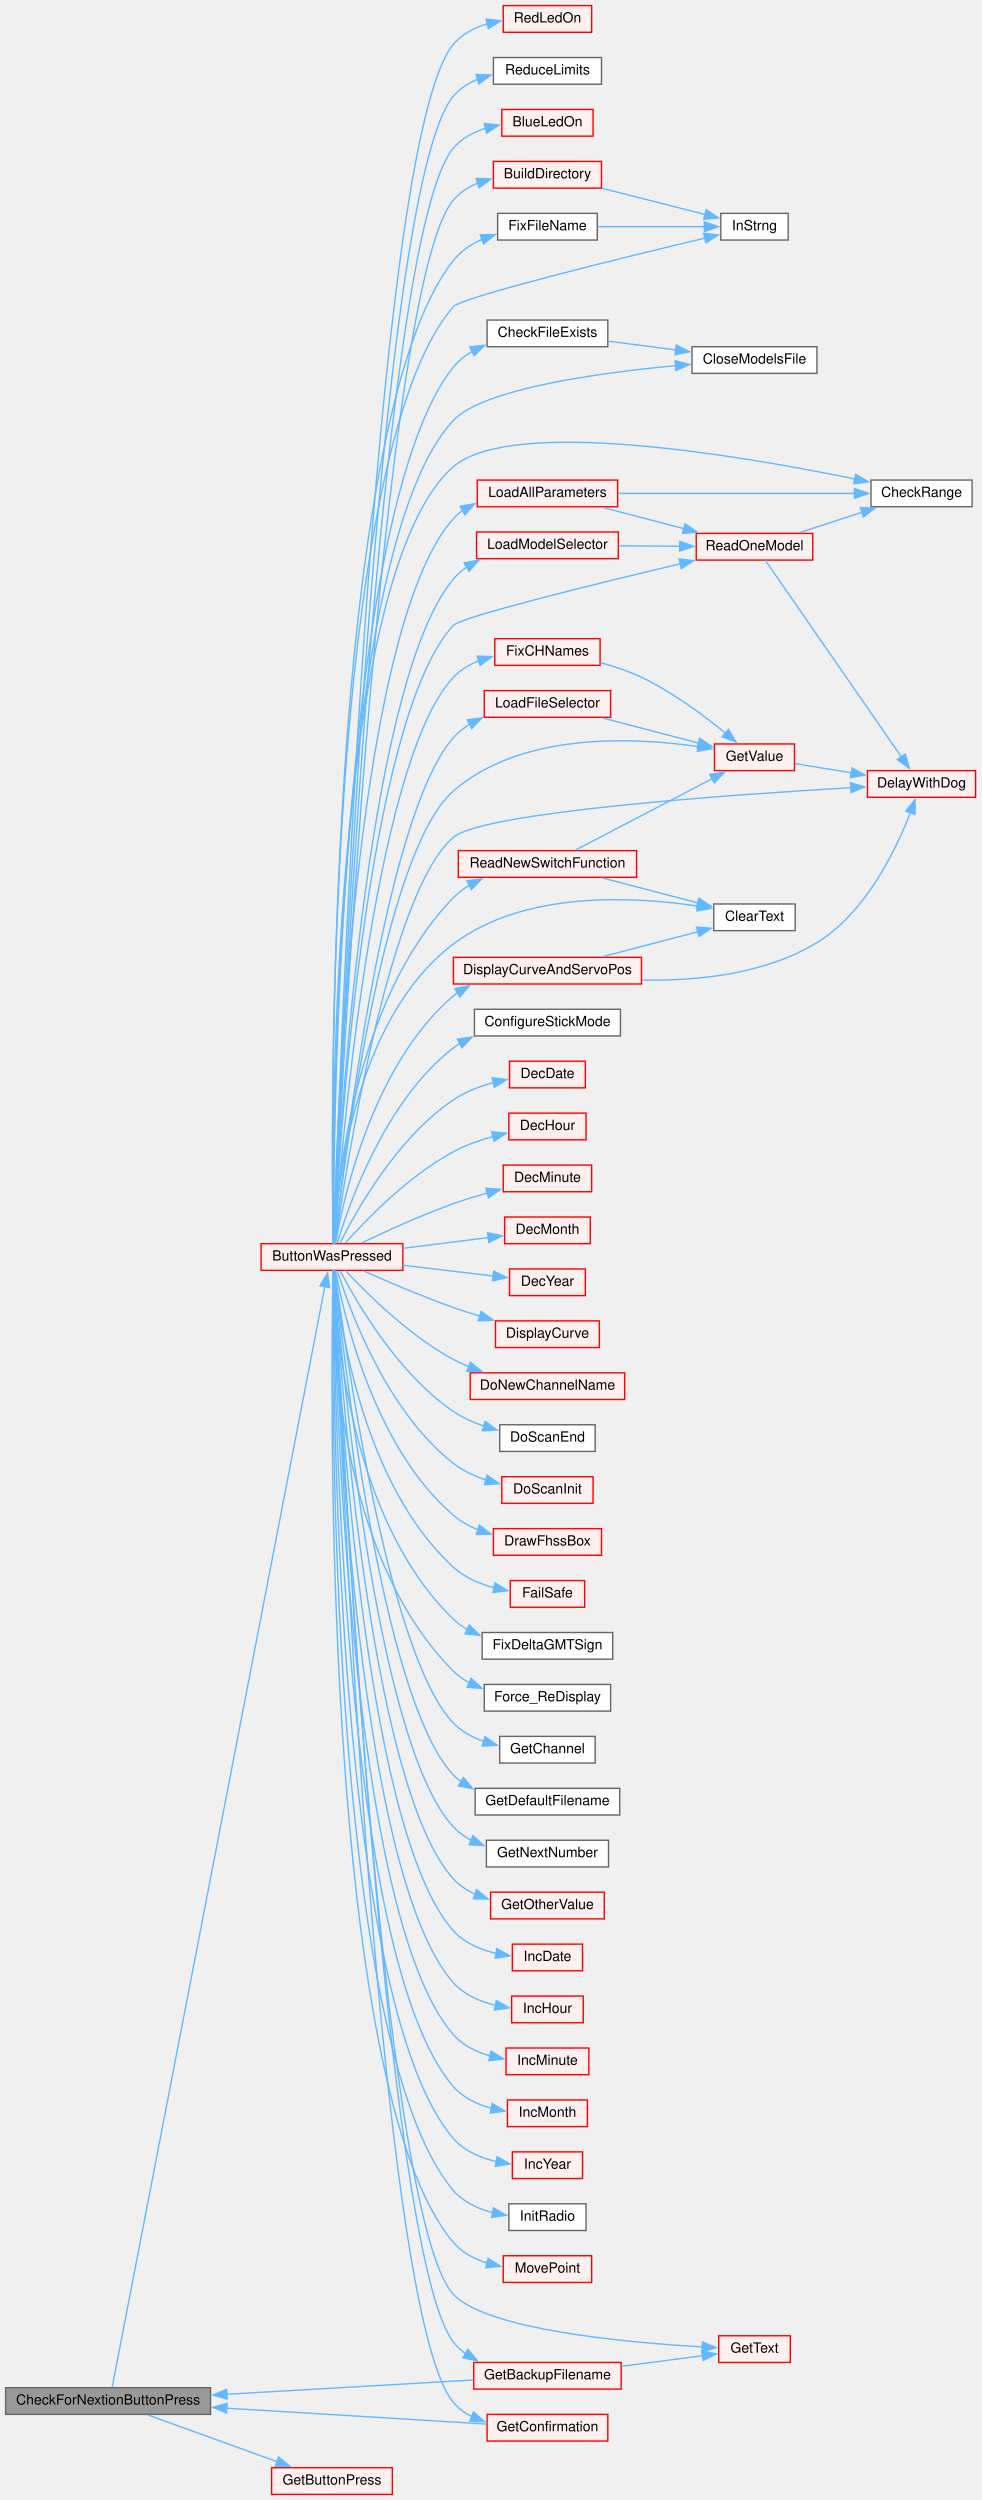
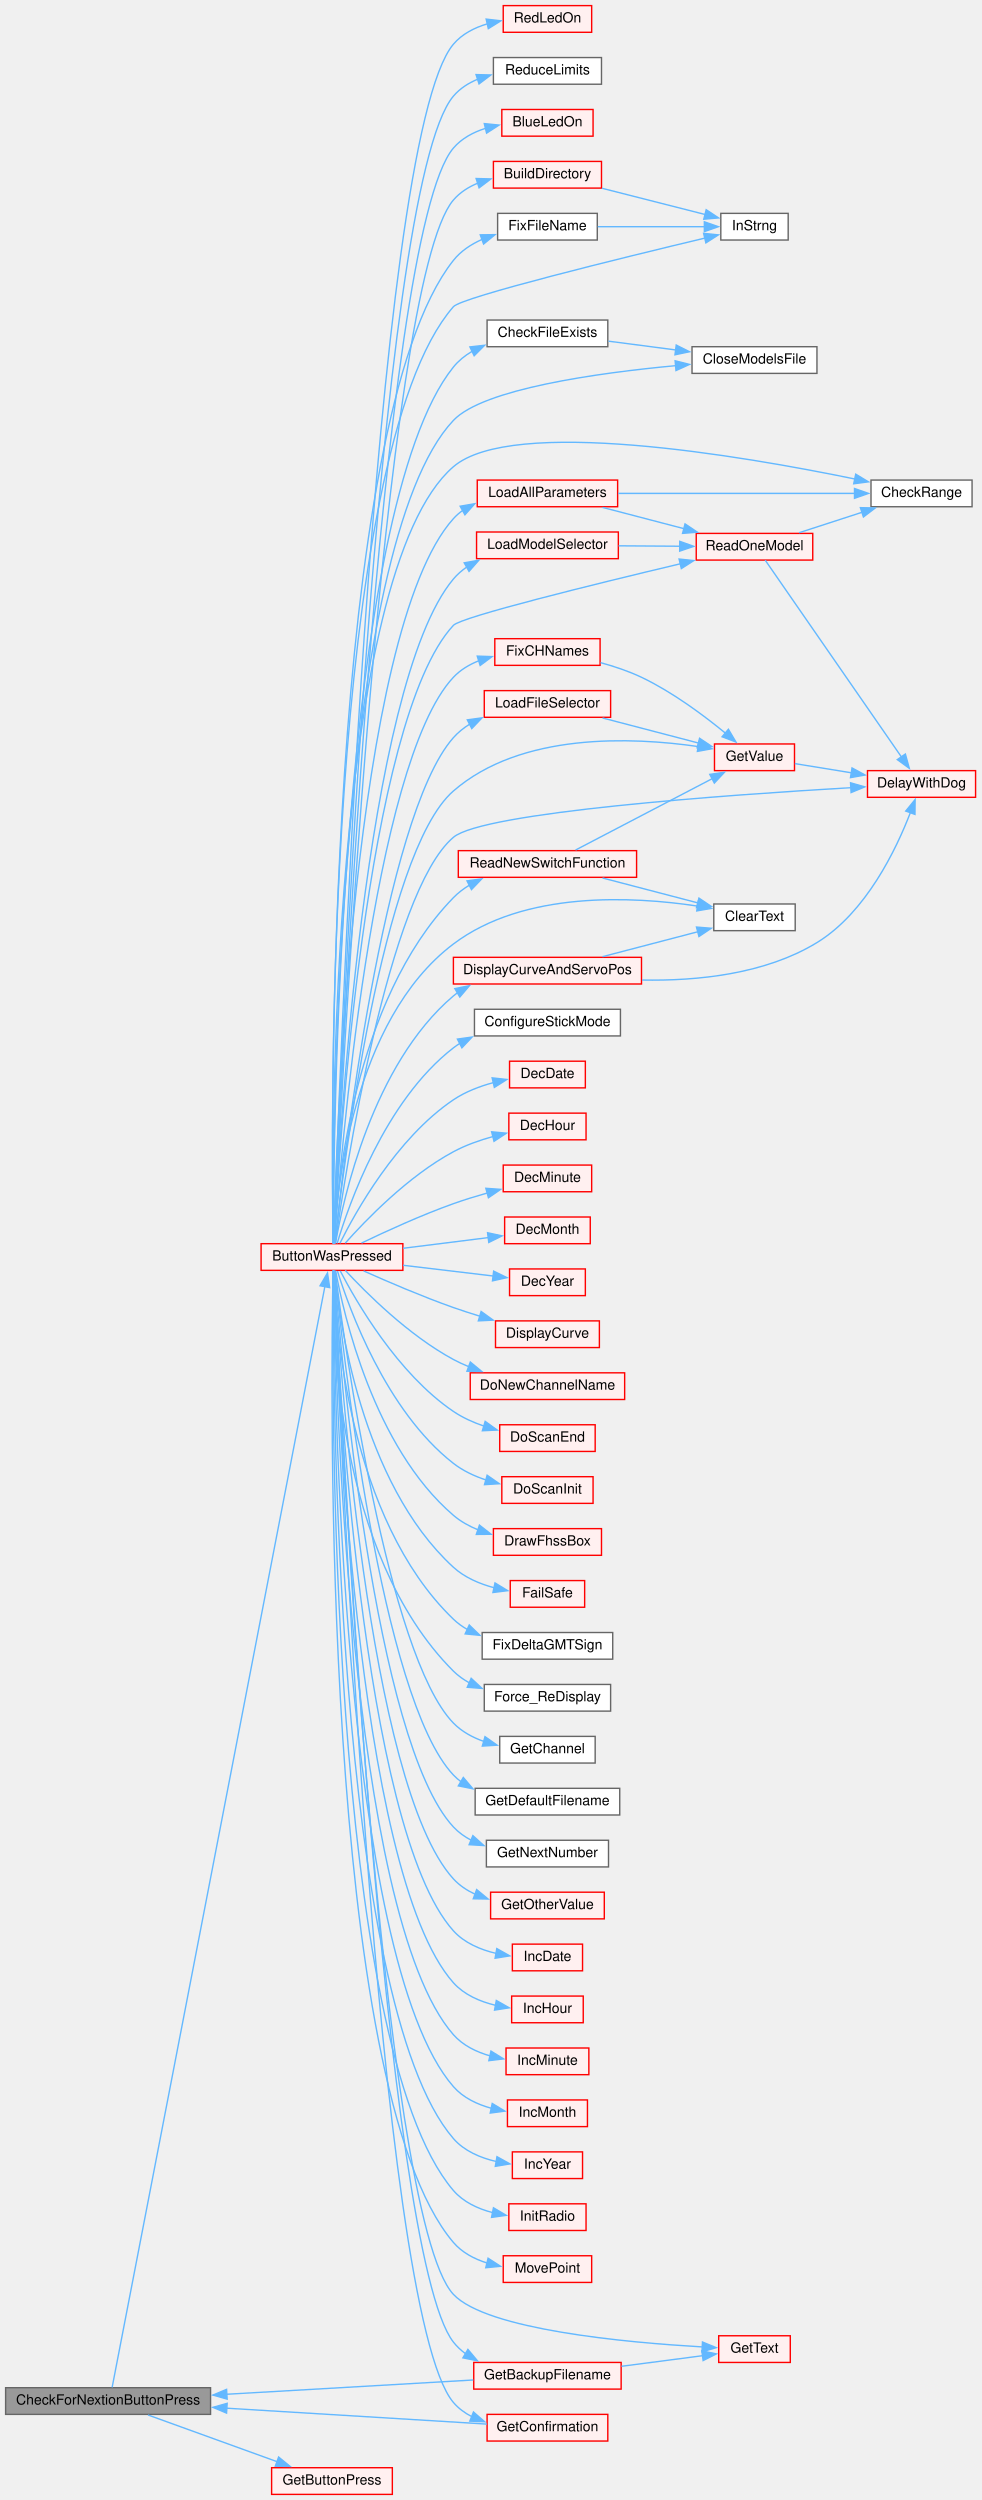
<svg xmlns="http://www.w3.org/2000/svg" xmlns:xlink="http://www.w3.org/1999/xlink" width="699pt" height="1781pt" viewBox="0.00 0.00 699.00 1781.00">
  <g id="graph0" class="graph" transform="scale(1 1) rotate(0) translate(4 1777)">
    <g id="node1" class="node">
      <g id="a_node1">
        <a xlink:title=" ">
          <polygon fill="#999999" stroke="#666666" points="146,-76 0,-76 0,-57 146,-57 146,-76" />
          <text text-anchor="middle" x="73" y="-64" font-family="Helvetica,sans-Serif" font-size="10.00">CheckForNextionButtonPress</text>
        </a>
      </g>
    </g>
    <g id="node2" class="node">
      <g id="a_node2">
        <a xlink:href="TransmitterCode_2src_2main_8cpp.html#a804fdbdd5eab4c596bbe8a23eecbe4d5" target="_top" xlink:title=" ">
          <polygon fill="#fff0f0" stroke="red" points="283,-891 182,-891 182,-872 283,-872 283,-891" />
          <text text-anchor="middle" x="232.5" y="-879" font-family="Helvetica,sans-Serif" font-size="10.00">ButtonWasPressed</text>
        </a>
      </g>
    </g>
    <g id="edge1" class="edge">
      <path fill="none" stroke="#63b8ff" d="M75.88,-76.22C91.83,-158.79 204.61,-742.38 227.47,-860.63" />
      <polygon fill="#63b8ff" stroke="#63b8ff" points="223.98,-861.02 229.31,-870.17 230.85,-859.69 223.98,-861.02" />
    </g>
    <g id="node50" class="node">
      <g id="a_node50">
        <a xlink:href="Utilities_8h.html#acd96c3022716bba17005df2e6b3d0ed6" target="_top" xlink:title=" ">
          <polygon fill="#fff0f0" stroke="red" points="275.5,-19 189.5,-19 189.5,0 275.5,0 275.5,-19" />
          <text text-anchor="middle" x="232.5" y="-7" font-family="Helvetica,sans-Serif" font-size="10.00">GetButtonPress</text>
        </a>
      </g>
    </g>
    <g id="edge67" class="edge">
      <path fill="none" stroke="#63b8ff" d="M101.43,-56.57C126.88,-47.36 164.98,-33.57 193.37,-23.3" />
      <polygon fill="#63b8ff" stroke="#63b8ff" points="194.48,-26.62 202.69,-19.93 192.1,-20.04 194.48,-26.62" />
    </g>
    <g id="node3" class="node">
      <g id="a_node3">
        <a xlink:href="Utilities_8h.html#aa1f9aec467eb00917ad9ffdc0bd5b20d" target="_top" xlink:title=" ">
          <polygon fill="#fff0f0" stroke="red" points="418.5,-1699 353.5,-1699 353.5,-1680 418.5,-1680 418.5,-1699" />
          <text text-anchor="middle" x="386" y="-1687" font-family="Helvetica,sans-Serif" font-size="10.00">BlueLedOn</text>
        </a>
      </g>
    </g>
    <g id="edge2" class="edge">
      <path fill="none" stroke="#63b8ff" d="M233.91,-891.47C237.55,-978.58 265.68,-1608.98 319,-1671.5 324.91,-1678.43 333.19,-1682.82 341.9,-1685.57" />
      <polygon fill="#63b8ff" stroke="#63b8ff" points="341,-1688.96 351.54,-1687.9 342.64,-1682.15 341,-1688.96" />
    </g>
    <g id="node4" class="node">
      <g id="a_node4">
        <a xlink:href="TransmitterCode_2src_2main_8cpp.html#affc6c0de18db71aa5ad8b4d241339731" target="_top" xlink:title=" ">
          <polygon fill="#fff0f0" stroke="red" points="424.5,-1662 347.5,-1662 347.5,-1643 424.5,-1643 424.5,-1662" />
          <text text-anchor="middle" x="386" y="-1650" font-family="Helvetica,sans-Serif" font-size="10.00">BuildDirectory</text>
        </a>
      </g>
    </g>
    <g id="edge3" class="edge">
      <path fill="none" stroke="#63b8ff" d="M233.95,-891.26C237.93,-975.31 268.04,-1575.07 319,-1634.5 323.67,-1639.94 329.8,-1643.82 336.46,-1646.57" />
      <polygon fill="#63b8ff" stroke="#63b8ff" points="335.17,-1649.83 345.76,-1649.55 337.31,-1643.16 335.17,-1649.83" />
    </g>
    <g id="node5" class="node">
      <g id="a_node5">
        <a xlink:href="TransmitterCode_2src_2main_8cpp.html#a5f109790a6fe0b972a502f3cac4ed1e7" target="_top" xlink:title=" ">
          <polygon fill="white" stroke="#666666" points="557.5,-1625 509.5,-1625 509.5,-1606 557.5,-1606 557.5,-1625" />
          <text text-anchor="middle" x="533.5" y="-1613" font-family="Helvetica,sans-Serif" font-size="10.00">InStrng</text>
        </a>
      </g>
    </g>
    <g id="edge50" class="edge">
      <path fill="none" stroke="#63b8ff" d="M233.3,-891.32C231.97,-966.7 227.06,-1453.2 319,-1558.5 324.99,-1565.36 439.51,-1593.39 498.29,-1607.42" />
      <polygon fill="#63b8ff" stroke="#63b8ff" points="497.25,-1610.77 507.79,-1609.68 498.87,-1603.96 497.25,-1610.77" />
    </g>
    <g id="node6" class="node">
      <g id="a_node6">
        <a xlink:href="TransmitterCode_2src_2main_8cpp.html#a6913f10b439e4856898d699adb4ca373" target="_top" xlink:title=" ">
          <polygon fill="white" stroke="#666666" points="429,-1549 343,-1549 343,-1530 429,-1530 429,-1549" />
          <text text-anchor="middle" x="386" y="-1537" font-family="Helvetica,sans-Serif" font-size="10.00">CheckFileExists</text>
        </a>
      </g>
    </g>
    <g id="edge5" class="edge">
      <path fill="none" stroke="#63b8ff" d="M233.48,-891.09C233.51,-962.66 236.97,-1413.65 319,-1515.5 322.68,-1520.07 327.31,-1523.77 332.41,-1526.77" />
      <polygon fill="#63b8ff" stroke="#63b8ff" points="330.75,-1529.86 341.28,-1531.05 333.79,-1523.55 330.75,-1529.86" />
    </g>
    <g id="node7" class="node">
      <g id="a_node7">
        <a xlink:href="TransmitterCode_2src_2main_8cpp.html#a6922974b734cfe3a511e074a2d6ac33c" target="_top" xlink:title=" ">
          <polygon fill="white" stroke="#666666" points="578,-1530 489,-1530 489,-1511 578,-1511 578,-1530" />
          <text text-anchor="middle" x="533.5" y="-1518" font-family="Helvetica,sans-Serif" font-size="10.00">CloseModelsFile</text>
        </a>
      </g>
    </g>
    <g id="edge9" class="edge">
      <path fill="none" stroke="#63b8ff" d="M233.43,-891.07C233.11,-960.63 234.63,-1388.24 319,-1477.5 340.26,-1499.99 421.65,-1511.3 477.56,-1516.53" />
      <polygon fill="#63b8ff" stroke="#63b8ff" points="476.95,-1519.99 487.22,-1517.4 477.57,-1513.02 476.95,-1519.99" />
    </g>
    <g id="node8" class="node">
      <g id="a_node8">
        <a xlink:href="TransmitterCode_2src_2main_8cpp.html#a01c7a0b0de94ec72fe070ea9f90dc2ec" target="_top" xlink:title=" ">
          <polygon fill="white" stroke="#666666" points="688.5,-1435 616.5,-1435 616.5,-1416 688.5,-1416 688.5,-1435" />
          <text text-anchor="middle" x="652.5" y="-1423" font-family="Helvetica,sans-Serif" font-size="10.00">CheckRange</text>
        </a>
      </g>
    </g>
    <g id="edge7" class="edge">
      <path fill="none" stroke="#63b8ff" d="M233.35,-891.15C232.49,-959.4 231.1,-1368.94 319,-1444.5 360.72,-1480.36 524.15,-1452.41 605.28,-1435.7" />
      <polygon fill="#63b8ff" stroke="#63b8ff" points="605.61,-1439.21 614.68,-1433.73 604.18,-1432.35 605.61,-1439.21" />
    </g>
    <g id="node9" class="node">
      <g id="a_node9">
        <a xlink:href="Utilities_8h.html#af0852678d8e89501acee8951f09d3b43" target="_top" xlink:title=" ">
          <polygon fill="white" stroke="#666666" points="562.5,-1133 504.5,-1133 504.5,-1114 562.5,-1114 562.5,-1133" />
          <text text-anchor="middle" x="533.5" y="-1121" font-family="Helvetica,sans-Serif" font-size="10.00">ClearText</text>
        </a>
      </g>
    </g>
    <g id="edge8" class="edge">
      <path fill="none" stroke="#63b8ff" d="M233.82,-891.18C235.58,-926.62 246.86,-1050.03 319,-1104.5 369.38,-1142.54 446.73,-1138.51 493.19,-1131.46" />
      <polygon fill="#63b8ff" stroke="#63b8ff" points="493.51,-1134.95 502.81,-1129.87 492.37,-1128.05 493.51,-1134.95" />
    </g>
    <g id="node10" class="node">
      <g id="a_node10">
        <a xlink:href="Utilities_8h.html#a9c0d58f91488496f6946d25b4ad2cbd8" target="_top" xlink:title=" ">
          <polygon fill="white" stroke="#666666" points="438,-1058 334,-1058 334,-1039 438,-1039 438,-1058" />
          <text text-anchor="middle" x="386" y="-1046" font-family="Helvetica,sans-Serif" font-size="10.00">ConfigureStickMode</text>
        </a>
      </g>
    </g>
    <g id="edge10" class="edge">
      <path fill="none" stroke="#63b8ff" d="M236.21,-891.25C244.15,-917.91 269.92,-992.56 319,-1030.5 320.52,-1031.67 322.11,-1032.77 323.75,-1033.8" />
      <polygon fill="#63b8ff" stroke="#63b8ff" points="321.85,-1036.75 332.34,-1038.23 325.06,-1030.53 321.85,-1036.75" />
    </g>
    <g id="node11" class="node">
      <g id="a_node11">
        <a xlink:href="Utilities_8h.html#ac00389a3b76e3ced4517c6ad4147e86a" target="_top" xlink:title=" ">
          <polygon fill="#fff0f0" stroke="red" points="413,-1021 359,-1021 359,-1002 413,-1002 413,-1021" />
          <text text-anchor="middle" x="386" y="-1009" font-family="Helvetica,sans-Serif" font-size="10.00">DecDate</text>
        </a>
      </g>
    </g>
    <g id="edge11" class="edge">
      <path fill="none" stroke="#63b8ff" d="M238.16,-891.31C249.06,-913.19 278.41,-966.18 319,-993.5 327.43,-999.17 337.59,-1003.06 347.39,-1005.73" />
      <polygon fill="#63b8ff" stroke="#63b8ff" points="346.59,-1009.14 357.12,-1007.99 348.17,-1002.32 346.59,-1009.14" />
    </g>
    <g id="node12" class="node">
      <g id="a_node12">
        <a xlink:href="Utilities_8h.html#a053bee2e90b7d0bacffe990847973d4a" target="_top" xlink:title=" ">
          <polygon fill="#fff0f0" stroke="red" points="413.5,-984 358.5,-984 358.5,-965 413.5,-965 413.5,-984" />
          <text text-anchor="middle" x="386" y="-972" font-family="Helvetica,sans-Serif" font-size="10.00">DecHour</text>
        </a>
      </g>
    </g>
    <g id="edge12" class="edge">
      <path fill="none" stroke="#63b8ff" d="M241.93,-891.36C256.17,-907.4 286.65,-939.11 319,-956.5 327.72,-961.19 337.76,-964.73 347.34,-967.38" />
      <polygon fill="#63b8ff" stroke="#63b8ff" points="346.24,-970.71 356.79,-969.73 347.93,-963.92 346.24,-970.71" />
    </g>
    <g id="node13" class="node">
      <g id="a_node13">
        <a xlink:href="Utilities_8h.html#a87fe692c91177cb3eddffaae43ad6d4d" target="_top" xlink:title=" ">
          <polygon fill="#fff0f0" stroke="red" points="417.5,-947 354.5,-947 354.5,-928 417.5,-928 417.5,-947" />
          <text text-anchor="middle" x="386" y="-935" font-family="Helvetica,sans-Serif" font-size="10.00">DecMinute</text>
        </a>
      </g>
    </g>
    <g id="edge13" class="edge">
      <path fill="none" stroke="#63b8ff" d="M253.53,-891.44C270.64,-899.68 296.05,-911.32 319,-919.5 326.77,-922.27 335.18,-924.86 343.31,-927.16" />
      <polygon fill="#63b8ff" stroke="#63b8ff" points="342.11,-930.46 352.68,-929.72 343.96,-923.71 342.11,-930.46" />
    </g>
    <g id="node14" class="node">
      <g id="a_node14">
        <a xlink:href="Utilities_8h.html#a8a749ad1678f2de577b502dfb95400dd" target="_top" xlink:title=" ">
          <polygon fill="#fff0f0" stroke="red" points="416.5,-910 355.5,-910 355.5,-891 416.5,-891 416.5,-910" />
          <text text-anchor="middle" x="386" y="-898" font-family="Helvetica,sans-Serif" font-size="10.00">DecMonth</text>
        </a>
      </g>
    </g>
    <g id="edge14" class="edge">
      <path fill="none" stroke="#63b8ff" d="M283.11,-887.72C302.83,-890.19 325.25,-893.01 344.03,-895.36" />
      <polygon fill="#63b8ff" stroke="#63b8ff" points="343.33,-898.8 353.69,-896.57 344.2,-891.86 343.33,-898.8" />
    </g>
    <g id="node15" class="node">
      <g id="a_node15">
        <a xlink:href="Utilities_8h.html#ad712237b8d367326a7f460181dade102" target="_top" xlink:title=" ">
          <polygon fill="#fff0f0" stroke="red" points="413,-873 359,-873 359,-854 413,-854 413,-873" />
          <text text-anchor="middle" x="386" y="-861" font-family="Helvetica,sans-Serif" font-size="10.00">DecYear</text>
        </a>
      </g>
    </g>
    <g id="edge15" class="edge">
      <path fill="none" stroke="#63b8ff" d="M283.11,-875.61C303.97,-873.13 327.86,-870.29 347.26,-867.98" />
      <polygon fill="#63b8ff" stroke="#63b8ff" points="347.67,-871.46 357.18,-866.8 346.84,-864.51 347.67,-871.46" />
    </g>
    <g id="node16" class="node">
      <g id="a_node16">
        <a xlink:href="Utilities_8h.html#a3b1d8aa403e2724e55c71da3d9d13e7e" target="_top" xlink:title=" ">
          <polygon fill="#fff0f0" stroke="red" points="691,-1228 614,-1228 614,-1209 691,-1209 691,-1228" />
          <text text-anchor="middle" x="652.5" y="-1216" font-family="Helvetica,sans-Serif" font-size="10.00">DelayWithDog</text>
        </a>
      </g>
    </g>
    <g id="edge16" class="edge">
      <path fill="none" stroke="#63b8ff" d="M234.83,-891.23C241.46,-938.23 272.46,-1141.06 319,-1180.5 340.16,-1198.43 514.78,-1210.76 602.13,-1215.86" />
      <polygon fill="#63b8ff" stroke="#63b8ff" points="601.91,-1219.35 612.09,-1216.43 602.31,-1212.37 601.91,-1219.35" />
    </g>
    <g id="node17" class="node">
      <g id="a_node17">
        <a xlink:href="TransmitterCode_2src_2main_8cpp.html#acf49567c45af927603ae83a7f46e6534" target="_top" xlink:title=" ">
          <polygon fill="#fff0f0" stroke="red" points="423,-836 349,-836 349,-817 423,-817 423,-836" />
          <text text-anchor="middle" x="386" y="-824" font-family="Helvetica,sans-Serif" font-size="10.00">DisplayCurve</text>
        </a>
      </g>
    </g>
    <g id="edge17" class="edge">
      <path fill="none" stroke="#63b8ff" d="M255.01,-871.61C272.14,-863.94 296.83,-853.33 319,-845.5 325.12,-843.34 331.63,-841.24 338.07,-839.27" />
      <polygon fill="#63b8ff" stroke="#63b8ff" points="338.75,-842.72 347.34,-836.52 336.76,-836.01 338.75,-842.72" />
    </g>
    <g id="node18" class="node">
      <g id="a_node18">
        <a xlink:href="TransmitterCode_2src_2main_8cpp.html#aa61377ec59e711151913086167f2f48f" target="_top" xlink:title=" ">
          <polygon fill="#fff0f0" stroke="red" points="453,-1095 319,-1095 319,-1076 453,-1076 453,-1095" />
          <text text-anchor="middle" x="386" y="-1083" font-family="Helvetica,sans-Serif" font-size="10.00">DisplayCurveAndServoPos</text>
        </a>
      </g>
    </g>
    <g id="edge18" class="edge">
      <path fill="none" stroke="#63b8ff" d="M235.04,-891.34C240.41,-922.29 261.25,-1018.55 319,-1067.5 319.95,-1068.31 320.94,-1069.08 321.95,-1069.81" />
      <polygon fill="#63b8ff" stroke="#63b8ff" points="320.02,-1072.74 330.42,-1074.79 323.57,-1066.71 320.02,-1072.74" />
    </g>
    <g id="node19" class="node">
      <g id="a_node19">
        <a xlink:href="TransmitterCode_2src_2main_8cpp.html#aba44d61ea51411cb5c601beb94b6fef4" target="_top" xlink:title=" ">
          <polygon fill="#fff0f0" stroke="red" points="441,-799 331,-799 331,-780 441,-780 441,-799" />
          <text text-anchor="middle" x="386" y="-787" font-family="Helvetica,sans-Serif" font-size="10.00">DoNewChannelName</text>
        </a>
      </g>
    </g>
    <g id="edge21" class="edge">
      <path fill="none" stroke="#63b8ff" d="M242.01,-871.97C256.38,-856.44 287.03,-825.7 319,-808.5 322.47,-806.64 326.13,-804.94 329.9,-803.39" />
      <polygon fill="#63b8ff" stroke="#63b8ff" points="331.06,-806.69 339.23,-799.95 328.64,-800.12 331.06,-806.69" />
    </g>
    <g id="node20" class="node">
      <g id="a_node20">
        <a xlink:href="transceiver_8h.html#a31fb6a46af68482e107cddee58dfb677" target="_top" xlink:title=" ">
-           <polygon fill="white" stroke="#666666" points="420,-762 352,-762 352,-743 420,-743 420,-762" />
+           <polygon fill="#fff0f0" stroke="red" points="420,-762 352,-762 352,-743 420,-743 420,-762" />
          <text text-anchor="middle" x="386" y="-750" font-family="Helvetica,sans-Serif" font-size="10.00">DoScanEnd</text>
        </a>
      </g>
    </g>
    <g id="edge22" class="edge">
      <path fill="none" stroke="#63b8ff" d="M238.4,-871.58C249.59,-849.99 279.14,-798.49 319,-771.5 325.58,-767.05 333.2,-763.63 340.88,-761" />
      <polygon fill="#63b8ff" stroke="#63b8ff" points="341.63,-764.43 350.22,-758.22 339.63,-757.72 341.63,-764.43" />
    </g>
    <g id="node21" class="node">
      <g id="a_node21">
        <a xlink:href="transceiver_8h.html#a77c4a4ffa609df08830ccece07bf283b" target="_top" xlink:title=" ">
          <polygon fill="#fff0f0" stroke="red" points="418.5,-725 353.5,-725 353.5,-706 418.5,-706 418.5,-725" />
          <text text-anchor="middle" x="386" y="-713" font-family="Helvetica,sans-Serif" font-size="10.00">DoScanInit</text>
        </a>
      </g>
    </g>
    <g id="edge23" class="edge">
      <path fill="none" stroke="#63b8ff" d="M236.4,-871.53C244.65,-845 270.8,-772.07 319,-734.5 325.8,-729.2 334.02,-725.38 342.33,-722.62" />
      <polygon fill="#63b8ff" stroke="#63b8ff" points="343.03,-726.06 351.71,-719.99 341.14,-719.32 343.03,-726.06" />
    </g>
    <g id="node22" class="node">
      <g id="a_node22">
        <a xlink:href="transceiver_8h.html#a6bdc6419b47dda71d0d2c8faf652adc2" target="_top" xlink:title=" ">
          <polygon fill="#fff0f0" stroke="red" points="424.5,-688 347.5,-688 347.5,-669 424.5,-669 424.5,-688" />
          <text text-anchor="middle" x="386" y="-676" font-family="Helvetica,sans-Serif" font-size="10.00">DrawFhssBox</text>
        </a>
      </g>
    </g>
    <g id="edge24" class="edge">
      <path fill="none" stroke="#63b8ff" d="M235.1,-871.8C240.66,-841.27 262.01,-746.3 319,-697.5 324.11,-693.13 330.16,-689.76 336.51,-687.17" />
      <polygon fill="#63b8ff" stroke="#63b8ff" points="337.56,-690.51 345.9,-683.98 335.31,-683.88 337.56,-690.51" />
    </g>
    <g id="node23" class="node">
      <g id="a_node23">
        <a xlink:href="ReceiverCode_2src_2main_8cpp.html#a42318598726782ebb2e1857f167c8cda" target="_top" xlink:title=" ">
          <polygon fill="#fff0f0" stroke="red" points="412.5,-651 359.5,-651 359.5,-632 412.5,-632 412.5,-651" />
          <text text-anchor="middle" x="386" y="-639" font-family="Helvetica,sans-Serif" font-size="10.00">FailSafe</text>
        </a>
      </g>
    </g>
    <g id="edge25" class="edge">
      <path fill="none" stroke="#63b8ff" d="M234.26,-871.87C237.5,-837.65 253.13,-720.76 319,-660.5 327.01,-653.17 337.67,-648.65 348.09,-645.87" />
      <polygon fill="#63b8ff" stroke="#63b8ff" points="348.64,-649.33 357.68,-643.8 347.16,-642.49 348.64,-649.33" />
    </g>
    <g id="node24" class="node">
      <g id="a_node24">
        <a xlink:href="Utilities_8h.html#ae9f11f030b85ae36e21266f42e6c65f3" target="_top" xlink:title=" ">
          <polygon fill="#fff0f0" stroke="red" points="423.5,-1322 348.5,-1322 348.5,-1303 423.5,-1303 423.5,-1322" />
          <text text-anchor="middle" x="386" y="-1310" font-family="Helvetica,sans-Serif" font-size="10.00">FixCHNames</text>
        </a>
      </g>
    </g>
    <g id="edge26" class="edge">
      <path fill="none" stroke="#63b8ff" d="M234.16,-891.15C238.17,-947.43 261.21,-1233 319,-1294.5 323.96,-1299.78 330.31,-1303.57 337.1,-1306.27" />
      <polygon fill="#63b8ff" stroke="#63b8ff" points="335.97,-1309.59 346.56,-1309.24 338.06,-1302.91 335.97,-1309.59" />
    </g>
    <g id="node25" class="node">
      <g id="a_node25">
        <a xlink:href="Utilities_8h.html#a6e4fac4e296c09388b8b56353402d67a" target="_top" xlink:title=" ">
          <polygon fill="#fff0f0" stroke="red" points="562,-1247 505,-1247 505,-1228 562,-1228 562,-1247" />
          <text text-anchor="middle" x="533.5" y="-1235" font-family="Helvetica,sans-Serif" font-size="10.00">GetValue</text>
        </a>
      </g>
    </g>
    <g id="edge43" class="edge">
      <path fill="none" stroke="#63b8ff" d="M234.54,-891.28C240.1,-941.42 267.89,-1169.09 319,-1213.5 367.15,-1255.34 446.24,-1251.99 493.45,-1245.15" />
      <polygon fill="#63b8ff" stroke="#63b8ff" points="493.9,-1248.63 503.23,-1243.6 492.81,-1241.71 493.9,-1248.63" />
    </g>
    <g id="node26" class="node">
      <g id="a_node26">
        <a xlink:href="Utilities_8h.html#a493eeacfcf61a53db5933a893f7d94a6" target="_top" xlink:title=" ">
          <polygon fill="white" stroke="#666666" points="432.5,-614 339.5,-614 339.5,-595 432.5,-595 432.5,-614" />
          <text text-anchor="middle" x="386" y="-602" font-family="Helvetica,sans-Serif" font-size="10.00">FixDeltaGMTSign</text>
        </a>
      </g>
    </g>
    <g id="edge29" class="edge">
      <path fill="none" stroke="#63b8ff" d="M233.66,-871.64C234.85,-833.64 244.32,-695.27 319,-623.5 322.01,-620.6 325.44,-618.14 329.11,-616.06" />
      <polygon fill="#63b8ff" stroke="#63b8ff" points="330.3,-619.36 337.9,-611.99 327.36,-613.01 330.3,-619.36" />
    </g>
    <g id="node27" class="node">
      <g id="a_node27">
        <a xlink:href="TransmitterCode_2src_2main_8cpp.html#afd54540fc7dec21cfe25295d77aa8093" target="_top" xlink:title=" ">
          <polygon fill="white" stroke="#666666" points="421.5,-1625 350.5,-1625 350.5,-1606 421.5,-1606 421.5,-1625" />
          <text text-anchor="middle" x="386" y="-1613" font-family="Helvetica,sans-Serif" font-size="10.00">FixFileName</text>
        </a>
      </g>
    </g>
    <g id="edge30" class="edge">
      <path fill="none" stroke="#63b8ff" d="M233.32,-891.23C232.12,-968.03 227.72,-1476.51 319,-1591.5 324.32,-1598.21 331.69,-1603.04 339.59,-1606.52" />
      <polygon fill="#63b8ff" stroke="#63b8ff" points="338.12,-1609.71 348.71,-1609.85 340.51,-1603.14 338.12,-1609.71" />
    </g>
    <g id="node28" class="node">
      <g id="a_node28">
        <a xlink:href="TransmitterCode_2src_2main_8cpp.html#aa1e81e58421a34fdfd7bfb31925f5a90" target="_top" xlink:title=" ">
          <polygon fill="white" stroke="#666666" points="431,-577 341,-577 341,-558 431,-558 431,-577" />
          <text text-anchor="middle" x="386" y="-565" font-family="Helvetica,sans-Serif" font-size="10.00">Force_ReDisplay</text>
        </a>
      </g>
    </g>
    <g id="edge32" class="edge">
      <path fill="none" stroke="#63b8ff" d="M233.19,-871.7C232.45,-830.56 235.22,-670.13 319,-586.5 322.37,-583.14 326.3,-580.36 330.52,-578.07" />
      <polygon fill="#63b8ff" stroke="#63b8ff" points="331.66,-581.39 339.42,-574.16 328.85,-574.98 331.66,-581.39" />
    </g>
    <g id="node29" class="node">
      <g id="a_node29">
        <a xlink:href="TransmitterCode_2src_2main_8cpp.html#a641d6dab68ec7b2a8a32492aac55bc1c" target="_top" xlink:title=" ">
          <polygon fill="#fff0f0" stroke="red" points="438.5,-94 333.5,-94 333.5,-75 438.5,-75 438.5,-94" />
          <text text-anchor="middle" x="386" y="-82" font-family="Helvetica,sans-Serif" font-size="10.00">GetBackupFilename</text>
        </a>
      </g>
    </g>
    <g id="edge33" class="edge">
      <path fill="none" stroke="#63b8ff" d="M233.97,-871.51C238.12,-785.5 269.36,-171.66 319,-108.5 321.49,-105.34 324.43,-102.59 327.67,-100.21" />
      <polygon fill="#63b8ff" stroke="#63b8ff" points="329.34,-103.28 336.15,-95.17 325.76,-97.27 329.34,-103.28" />
    </g>
    <g id="node30" class="node">
      <g id="a_node30">
        <a xlink:href="Utilities_8h.html#a8e271ca29dc3c90bcf0e465b41bd71ff" target="_top" xlink:title=" ">
          <polygon fill="#fff0f0" stroke="red" points="559,-113 508,-113 508,-94 559,-94 559,-113" />
          <text text-anchor="middle" x="533.5" y="-101" font-family="Helvetica,sans-Serif" font-size="10.00">GetText</text>
        </a>
      </g>
    </g>
    <g id="edge42" class="edge">
      <path fill="none" stroke="#63b8ff" d="M233.94,-871.62C237.77,-787.88 266.52,-198.53 319,-142.5 342.64,-117.26 442.12,-108.17 496.54,-105.04" />
      <polygon fill="#63b8ff" stroke="#63b8ff" points="496.44,-108.55 506.24,-104.52 496.07,-101.56 496.44,-108.55" />
    </g>
    <g id="node31" class="node">
      <g id="a_node31">
        <a xlink:href="TransmitterCode_2src_2main_8cpp.html#aeb87480505eb543d9a7d85f7b15bd563" target="_top" xlink:title="Discover which channel to setup.">
          <polygon fill="white" stroke="#666666" points="420,-540 352,-540 352,-521 420,-521 420,-540" />
          <text text-anchor="middle" x="386" y="-528" font-family="Helvetica,sans-Serif" font-size="10.00">GetChannel</text>
        </a>
      </g>
    </g>
    <g id="edge36" class="edge">
      <path fill="none" stroke="#63b8ff" d="M234.73,-871.55C241.11,-821.52 271.91,-597.94 319,-549.5 324.89,-543.45 332.56,-539.29 340.6,-536.44" />
      <polygon fill="#63b8ff" stroke="#63b8ff" points="341.51,-539.82 350.17,-533.72 339.6,-533.08 341.51,-539.82" />
    </g>
    <g id="node32" class="node">
      <g id="a_node32">
        <a xlink:href="TransmitterCode_2src_2main_8cpp.html#a6506bf72e0dd9e9ce480156b47625bff" target="_top" xlink:title=" ">
          <polygon fill="#fff0f0" stroke="red" points="429,-57 343,-57 343,-38 429,-38 429,-57" />
          <text text-anchor="middle" x="386" y="-45" font-family="Helvetica,sans-Serif" font-size="10.00">GetConfirmation</text>
        </a>
      </g>
    </g>
    <g id="edge37" class="edge">
      <path fill="none" stroke="#63b8ff" d="M233.86,-871.77C237.21,-783.97 263.94,-130.28 319,-65.5 322.61,-61.26 327.11,-57.96 332.06,-55.41" />
      <polygon fill="#63b8ff" stroke="#63b8ff" points="333.3,-58.69 341.29,-51.72 330.7,-52.19 333.3,-58.69" />
    </g>
    <g id="node33" class="node">
      <g id="a_node33">
        <a xlink:href="TransmitterCode_2src_2main_8cpp.html#aef4c7d5735dca16e9201a2b4cdba1fe8" target="_top" xlink:title=" ">
          <polygon fill="white" stroke="#666666" points="437.5,-503 334.5,-503 334.5,-484 437.5,-484 437.5,-503" />
          <text text-anchor="middle" x="386" y="-491" font-family="Helvetica,sans-Serif" font-size="10.00">GetDefaultFilename</text>
        </a>
      </g>
    </g>
    <g id="edge39" class="edge">
      <path fill="none" stroke="#63b8ff" d="M234.46,-871.53C239.77,-818.19 267.29,-567 319,-512.5 320.73,-510.67 322.63,-509.02 324.65,-507.52" />
      <polygon fill="#63b8ff" stroke="#63b8ff" points="326.05,-510.76 332.89,-502.67 322.5,-504.73 326.05,-510.76" />
    </g>
    <g id="node34" class="node">
      <g id="a_node34">
        <a xlink:href="Utilities_8h.html#a3a1bb848113ddbbc27294921fa92f92a" target="_top" xlink:title=" ">
          <polygon fill="white" stroke="#666666" points="429.5,-466 342.5,-466 342.5,-447 429.5,-447 429.5,-466" />
          <text text-anchor="middle" x="386" y="-454" font-family="Helvetica,sans-Serif" font-size="10.00">GetNextNumber</text>
        </a>
      </g>
    </g>
    <g id="edge40" class="edge">
      <path fill="none" stroke="#63b8ff" d="M234.22,-871.66C238.53,-815.54 262.59,-536.17 319,-475.5 322.66,-471.56 327.09,-468.42 331.89,-465.92" />
      <polygon fill="#63b8ff" stroke="#63b8ff" points="332.88,-469.3 340.75,-462.21 330.18,-462.84 332.88,-469.3" />
    </g>
    <g id="node35" class="node">
      <g id="a_node35">
        <a xlink:href="Utilities_8h.html#ac8919b32f9c38cc65c7b93cae664acfb" target="_top" xlink:title=" ">
          <polygon fill="#fff0f0" stroke="red" points="426.5,-429 345.5,-429 345.5,-410 426.5,-410 426.5,-429" />
          <text text-anchor="middle" x="386" y="-417" font-family="Helvetica,sans-Serif" font-size="10.00">GetOtherValue</text>
        </a>
      </g>
    </g>
    <g id="edge41" class="edge">
      <path fill="none" stroke="#63b8ff" d="M234.04,-871.56C237.46,-812.24 257.96,-505.27 319,-438.5 323.27,-433.82 328.62,-430.27 334.4,-427.58" />
      <polygon fill="#63b8ff" stroke="#63b8ff" points="335.57,-430.88 343.73,-424.12 333.14,-424.31 335.57,-430.88" />
    </g>
    <g id="node36" class="node">
      <g id="a_node36">
        <a xlink:href="Utilities_8h.html#ac3f1d629a53f2b8bb9aa5bdc2b0a730d" target="_top" xlink:title=" ">
          <polygon fill="#fff0f0" stroke="red" points="411,-392 361,-392 361,-373 411,-373 411,-392" />
          <text text-anchor="middle" x="386" y="-380" font-family="Helvetica,sans-Serif" font-size="10.00">IncDate</text>
        </a>
      </g>
    </g>
    <g id="edge44" class="edge">
      <path fill="none" stroke="#63b8ff" d="M233.88,-871.56C236.46,-809.4 253.27,-474.45 319,-401.5 326.84,-392.8 338.39,-387.98 349.64,-385.34" />
      <polygon fill="#63b8ff" stroke="#63b8ff" points="349.92,-388.84 359.15,-383.63 348.69,-381.95 349.92,-388.84" />
    </g>
    <g id="node37" class="node">
      <g id="a_node37">
        <a xlink:href="Utilities_8h.html#aee918002ab8f85e66499b048b6ce722b" target="_top" xlink:title=" ">
          <polygon fill="#fff0f0" stroke="red" points="411.5,-355 360.5,-355 360.5,-336 411.5,-336 411.5,-355" />
          <text text-anchor="middle" x="386" y="-343" font-family="Helvetica,sans-Serif" font-size="10.00">IncHour</text>
        </a>
      </g>
    </g>
    <g id="edge45" class="edge">
      <path fill="none" stroke="#63b8ff" d="M233.74,-871.65C235.51,-807 248.54,-443.68 319,-364.5 326.65,-355.91 337.91,-351.09 348.97,-348.43" />
      <polygon fill="#63b8ff" stroke="#63b8ff" points="349.57,-351.88 358.77,-346.63 348.31,-344.99 349.57,-351.88" />
    </g>
    <g id="node38" class="node">
      <g id="a_node38">
        <a xlink:href="Utilities_8h.html#a7db4bbbc2d6fc9114c7758525fa4c088" target="_top" xlink:title=" ">
          <polygon fill="#fff0f0" stroke="red" points="415.5,-318 356.5,-318 356.5,-299 415.5,-299 415.5,-318" />
          <text text-anchor="middle" x="386" y="-306" font-family="Helvetica,sans-Serif" font-size="10.00">IncMinute</text>
        </a>
      </g>
    </g>
    <g id="edge46" class="edge">
      <path fill="none" stroke="#63b8ff" d="M233.62,-871.82C234.63,-805.06 243.77,-412.97 319,-327.5 325.75,-319.83 335.39,-315.16 345.21,-312.35" />
      <polygon fill="#63b8ff" stroke="#63b8ff" points="345.76,-315.81 354.77,-310.23 344.25,-308.98 345.76,-315.81" />
    </g>
    <g id="node39" class="node">
      <g id="a_node39">
        <a xlink:href="Utilities_8h.html#ac6e0db167f018387da880dd95ab198e7" target="_top" xlink:title=" ">
          <polygon fill="#fff0f0" stroke="red" points="414.5,-281 357.5,-281 357.5,-262 414.5,-262 414.5,-281" />
          <text text-anchor="middle" x="386" y="-269" font-family="Helvetica,sans-Serif" font-size="10.00">IncMonth</text>
        </a>
      </g>
    </g>
    <g id="edge47" class="edge">
      <path fill="none" stroke="#63b8ff" d="M233.52,-871.63C233.84,-801.79 239.11,-382.12 319,-290.5 325.96,-282.51 336.04,-277.78 346.24,-275.01" />
      <polygon fill="#63b8ff" stroke="#63b8ff" points="346.66,-278.5 355.72,-273.02 345.22,-271.65 346.66,-278.5" />
    </g>
    <g id="node40" class="node">
      <g id="a_node40">
        <a xlink:href="Utilities_8h.html#a30a6637e60923c45a28bdfb938903207" target="_top" xlink:title=" ">
          <polygon fill="#fff0f0" stroke="red" points="411,-244 361,-244 361,-225 411,-225 411,-244" />
          <text text-anchor="middle" x="386" y="-232" font-family="Helvetica,sans-Serif" font-size="10.00">IncYear</text>
        </a>
      </g>
    </g>
    <g id="edge48" class="edge">
      <path fill="none" stroke="#63b8ff" d="M233.43,-871.95C233.07,-800.65 234.26,-351.51 319,-253.5 326.72,-244.57 338.34,-239.71 349.69,-237.1" />
      <polygon fill="#63b8ff" stroke="#63b8ff" points="350.04,-240.59 359.3,-235.43 348.85,-233.69 350.04,-240.59" />
    </g>
    <g id="node41" class="node">
      <g id="a_node41">
        <a xlink:href="transceiver_8h.html#a799f38bc33abdb30eec1d7db3cf27d58" target="_top" xlink:title=" ">
-           <polygon fill="white" stroke="#666666" points="413.5,-207 358.5,-207 358.5,-188 413.5,-188 413.5,-207" />
+           <polygon fill="#fff0f0" stroke="red" points="413.5,-207 358.5,-207 358.5,-188 413.5,-188 413.5,-207" />
          <text text-anchor="middle" x="386" y="-195" font-family="Helvetica,sans-Serif" font-size="10.00">InitRadio</text>
        </a>
      </g>
    </g>
    <g id="edge49" class="edge">
      <path fill="none" stroke="#63b8ff" d="M233.35,-871.87C232.36,-797.94 229.55,-320.74 319,-216.5 326.07,-208.26 336.46,-203.48 346.92,-200.74" />
      <polygon fill="#63b8ff" stroke="#63b8ff" points="347.53,-204.18 356.65,-198.79 346.16,-197.32 347.53,-204.18" />
    </g>
    <g id="node42" class="node">
      <g id="a_node42">
        <a xlink:href="TransmitterCode_2src_2main_8cpp.html#a909acb7ed667a5cc9c4ec6191fc33e75" target="_top" xlink:title=" ">
          <polygon fill="#fff0f0" stroke="red" points="436,-1435 336,-1435 336,-1416 436,-1416 436,-1435" />
          <text text-anchor="middle" x="386" y="-1423" font-family="Helvetica,sans-Serif" font-size="10.00">LoadAllParameters</text>
        </a>
      </g>
    </g>
    <g id="edge51" class="edge">
      <path fill="none" stroke="#63b8ff" d="M233.69,-891.11C235.17,-955.79 246.74,-1327.22 319,-1407.5 320.98,-1409.7 323.2,-1411.64 325.6,-1413.36" />
      <polygon fill="#63b8ff" stroke="#63b8ff" points="323.81,-1416.37 334.25,-1418.17 327.21,-1410.25 323.81,-1416.37" />
    </g>
    <g id="node43" class="node">
      <g id="a_node43">
        <a xlink:href="TransmitterCode_2src_2main_8cpp.html#ac7a5ec6cf2ed7b50bd291f821e886302" target="_top" xlink:title=" ">
          <polygon fill="#fff0f0" stroke="red" points="575,-1397 492,-1397 492,-1378 575,-1378 575,-1397" />
          <text text-anchor="middle" x="533.5" y="-1385" font-family="Helvetica,sans-Serif" font-size="10.00">ReadOneModel</text>
        </a>
      </g>
    </g>
    <g id="edge64" class="edge">
      <path fill="none" stroke="#63b8ff" d="M233.97,-891.23C237.06,-950.63 256.19,-1264.21 319,-1331.5 324.63,-1337.53 419.37,-1360.81 480.74,-1375.38" />
      <polygon fill="#63b8ff" stroke="#63b8ff" points="479.77,-1378.75 490.31,-1377.65 481.38,-1371.94 479.77,-1378.75" />
    </g>
    <g id="node44" class="node">
      <g id="a_node44">
        <a xlink:href="TransmitterCode_2src_2main_8cpp.html#a824f2e559561add2deadb0d3033c8510" target="_top" xlink:title=" ">
          <polygon fill="#fff0f0" stroke="red" points="431,-1285 341,-1285 341,-1266 431,-1266 431,-1285" />
          <text text-anchor="middle" x="386" y="-1273" font-family="Helvetica,sans-Serif" font-size="10.00">LoadFileSelector</text>
        </a>
      </g>
    </g>
    <g id="edge56" class="edge">
      <path fill="none" stroke="#63b8ff" d="M234.52,-891.44C240.16,-944.61 269.07,-1195.1 319,-1251.5 322.36,-1255.3 326.38,-1258.5 330.74,-1261.19" />
      <polygon fill="#63b8ff" stroke="#63b8ff" points="328.9,-1264.18 339.4,-1265.62 332.09,-1257.95 328.9,-1264.18" />
    </g>
    <g id="node45" class="node">
      <g id="a_node45">
        <a xlink:href="TransmitterCode_2src_2main_8cpp.html#a6684199e9da3ca0bdb0e01260eec7e30" target="_top" xlink:title=" ">
          <polygon fill="#fff0f0" stroke="red" points="436.5,-1398 335.5,-1398 335.5,-1379 436.5,-1379 436.5,-1398" />
          <text text-anchor="middle" x="386" y="-1386" font-family="Helvetica,sans-Serif" font-size="10.00">LoadModelSelector</text>
        </a>
      </g>
    </g>
    <g id="edge58" class="edge">
      <path fill="none" stroke="#63b8ff" d="M233.94,-891.44C236.87,-953.63 255.47,-1288.86 319,-1364.5 321.75,-1367.77 324.98,-1370.6 328.52,-1373.04" />
      <polygon fill="#63b8ff" stroke="#63b8ff" points="326.7,-1376.04 337.13,-1377.9 330.14,-1369.94 326.7,-1376.04" />
    </g>
    <g id="node46" class="node">
      <g id="a_node46">
        <a xlink:href="TransmitterCode_2src_2main_8cpp.html#aad727ec0b0f9f34487a535eaa4a83172" target="_top" xlink:title="moves point very close to where user hit screen">
          <polygon fill="#fff0f0" stroke="red" points="417.5,-170 354.5,-170 354.5,-151 417.5,-151 417.5,-170" />
          <text text-anchor="middle" x="386" y="-158" font-family="Helvetica,sans-Serif" font-size="10.00">MovePoint</text>
        </a>
      </g>
    </g>
    <g id="edge60" class="edge">
      <path fill="none" stroke="#63b8ff" d="M233.27,-871.82C231.68,-795.46 224.82,-289.99 319,-179.5 325.16,-172.27 333.87,-167.71 342.95,-164.84" />
      <polygon fill="#63b8ff" stroke="#63b8ff" points="343.71,-168.26 352.6,-162.48 342.05,-161.46 343.71,-168.26" />
    </g>
    <g id="node47" class="node">
      <g id="a_node47">
        <a xlink:href="TransmitterCode_2src_2main_8cpp.html#a2521ceba7d91302765db4720e3367127" target="_top" xlink:title=" ">
          <polygon fill="#fff0f0" stroke="red" points="449.5,-1171 322.5,-1171 322.5,-1152 449.5,-1152 449.5,-1171" />
          <text text-anchor="middle" x="386" y="-1159" font-family="Helvetica,sans-Serif" font-size="10.00">ReadNewSwitchFunction</text>
        </a>
      </g>
    </g>
    <g id="edge61" class="edge">
      <path fill="none" stroke="#63b8ff" d="M233.86,-891.39C235.73,-928.9 247.4,-1063.99 319,-1137.5 322.35,-1140.94 326.23,-1143.89 330.4,-1146.42" />
      <polygon fill="#63b8ff" stroke="#63b8ff" points="328.69,-1149.47 339.19,-1150.9 331.87,-1143.24 328.69,-1149.47" />
    </g>
    <g id="node48" class="node">
      <g id="a_node48">
        <a xlink:href="TransmitterCode_2src_2main_8cpp.html#a7d34cec6e8edc20c8b50424e15dcc7c7" target="_top" xlink:title=" ">
          <polygon fill="#fff0f0" stroke="red" points="417.5,-1773 354.5,-1773 354.5,-1754 417.5,-1754 417.5,-1773" />
          <text text-anchor="middle" x="386" y="-1761" font-family="Helvetica,sans-Serif" font-size="10.00">RedLedOn</text>
        </a>
      </g>
    </g>
    <g id="edge65" class="edge">
      <path fill="none" stroke="#63b8ff" d="M233.8,-891.23C236.71,-981.85 260.81,-1676.64 319,-1745.5 325.16,-1752.79 333.95,-1757.27 343.12,-1760" />
      <polygon fill="#63b8ff" stroke="#63b8ff" points="342.33,-1763.41 352.86,-1762.19 343.87,-1756.58 342.33,-1763.41" />
    </g>
    <g id="node49" class="node">
      <g id="a_node49">
        <a xlink:href="TransmitterCode_2src_2main_8cpp.html#ad875fe28566f35ffc5f90e73d0089fc6" target="_top" xlink:title=" ">
          <polygon fill="white" stroke="#666666" points="424.5,-1736 347.5,-1736 347.5,-1717 424.5,-1717 424.5,-1736" />
          <text text-anchor="middle" x="386" y="-1724" font-family="Helvetica,sans-Serif" font-size="10.00">ReduceLimits</text>
        </a>
      </g>
    </g>
    <g id="edge66" class="edge">
      <path fill="none" stroke="#63b8ff" d="M233.85,-891.36C237.12,-980.34 263.25,-1642.82 319,-1708.5 323.64,-1713.97 329.76,-1717.86 336.41,-1720.61" />
      <polygon fill="#63b8ff" stroke="#63b8ff" points="335.12,-1723.87 345.71,-1723.6 337.26,-1717.21 335.12,-1723.87" />
    </g>
    <g id="edge4" class="edge">
      <path fill="none" stroke="#63b8ff" d="M424.85,-1642.88C447.65,-1637.08 476.45,-1629.75 498.52,-1624.14" />
      <polygon fill="#63b8ff" stroke="#63b8ff" points="499.08,-1627.61 507.91,-1621.75 497.36,-1620.83 499.08,-1627.61" />
    </g>
    <g id="edge6" class="edge">
      <path fill="none" stroke="#63b8ff" d="M429.48,-1533.95C444.46,-1532 461.53,-1529.77 477.41,-1527.69" />
      <polygon fill="#63b8ff" stroke="#63b8ff" points="477.74,-1531.18 487.21,-1526.41 476.84,-1524.24 477.74,-1531.18" />
    </g>
    <g id="edge19" class="edge">
      <path fill="none" stroke="#63b8ff" d="M425.23,-1095.48C446.21,-1100.96 472.18,-1107.75 493.31,-1113.27" />
      <polygon fill="#63b8ff" stroke="#63b8ff" points="492.16,-1116.58 502.72,-1115.72 493.93,-1109.81 492.16,-1116.58" />
    </g>
    <g id="edge20" class="edge">
      <path fill="none" stroke="#63b8ff" d="M453.39,-1078.82C492.35,-1078.07 541.03,-1082.87 578,-1105.5 612.97,-1126.9 634.49,-1171.92 644.6,-1198.22" />
      <polygon fill="#63b8ff" stroke="#63b8ff" points="641.24,-1199.2 647.93,-1207.41 647.82,-1196.81 641.24,-1199.2" />
    </g>
    <g id="edge27" class="edge">
      <path fill="none" stroke="#63b8ff" d="M423.8,-1304.94C433.55,-1302.28 443.88,-1298.84 453,-1294.5 475.1,-1283.98 497.51,-1267.25 512.87,-1254.63" />
      <polygon fill="#63b8ff" stroke="#63b8ff" points="514.92,-1257.48 520.31,-1248.36 510.41,-1252.13 514.92,-1257.48" />
    </g>
    <g id="edge28" class="edge">
      <path fill="none" stroke="#63b8ff" d="M562.23,-1233C574.26,-1231.04 588.73,-1228.69 602.48,-1226.46" />
      <polygon fill="#63b8ff" stroke="#63b8ff" points="602.99,-1229.92 612.3,-1224.87 601.87,-1223.01 602.99,-1229.92" />
    </g>
    <g id="edge31" class="edge">
      <path fill="none" stroke="#63b8ff" d="M421.85,-1615.5C444.9,-1615.5 475,-1615.5 497.98,-1615.5" />
      <polygon fill="#63b8ff" stroke="#63b8ff" points="497.77,-1619 507.77,-1615.5 497.77,-1612 497.77,-1619" />
    </g>
    <g id="edge34" class="edge">
      <path fill="none" stroke="#63b8ff" d="M333.16,-81.5C285.31,-78.73 213.4,-74.57 157.45,-71.33" />
      <polygon fill="#63b8ff" stroke="#63b8ff" points="157.83,-67.85 147.64,-70.76 157.42,-74.83 157.83,-67.85" />
    </g>
    <g id="edge35" class="edge">
      <path fill="none" stroke="#63b8ff" d="M438.71,-91.25C457.82,-93.75 479.05,-96.52 496.48,-98.8" />
      <polygon fill="#63b8ff" stroke="#63b8ff" points="495.99,-102.26 506.36,-100.09 496.9,-95.32 495.99,-102.26" />
    </g>
    <g id="edge38" class="edge">
      <path fill="none" stroke="#63b8ff" d="M342.9,-50.07C295.51,-52.97 217.34,-57.74 157.47,-61.4" />
      <polygon fill="#63b8ff" stroke="#63b8ff" points="157.41,-57.9 147.64,-62 157.84,-64.88 157.41,-57.9" />
    </g>
    <g id="edge52" class="edge">
      <path fill="none" stroke="#63b8ff" d="M436.44,-1425.5C484.68,-1425.5 557.53,-1425.5 604.81,-1425.5" />
      <polygon fill="#63b8ff" stroke="#63b8ff" points="604.74,-1429 614.74,-1425.5 604.74,-1422 604.74,-1429" />
    </g>
    <g id="edge53" class="edge">
      <path fill="none" stroke="#63b8ff" d="M425.23,-1415.52C442.95,-1410.89 464.24,-1405.33 483.15,-1400.39" />
      <polygon fill="#63b8ff" stroke="#63b8ff" points="484.02,-1403.78 492.81,-1397.87 482.25,-1397.01 484.02,-1403.78" />
    </g>
    <g id="edge54" class="edge">
      <path fill="none" stroke="#63b8ff" d="M565.24,-1397.48C578.94,-1401.93 595.29,-1407.25 610.06,-1412.04" />
      <polygon fill="#63b8ff" stroke="#63b8ff" points="608.93,-1415.35 619.53,-1415.12 611.1,-1408.7 608.93,-1415.35" />
    </g>
    <g id="edge55" class="edge">
      <path fill="none" stroke="#63b8ff" d="M541.13,-1377.93C559.78,-1350.98 613.02,-1274.09 638.11,-1237.84" />
      <polygon fill="#63b8ff" stroke="#63b8ff" points="640.98,-1239.84 643.79,-1229.63 635.22,-1235.86 640.98,-1239.84" />
    </g>
    <g id="edge57" class="edge">
      <path fill="none" stroke="#63b8ff" d="M425.23,-1265.52C446.35,-1260 472.54,-1253.16 493.74,-1247.62" />
      <polygon fill="#63b8ff" stroke="#63b8ff" points="494.38,-1251.07 503.18,-1245.16 492.62,-1244.3 494.38,-1251.07" />
    </g>
    <g id="edge59" class="edge">
      <path fill="none" stroke="#63b8ff" d="M436.67,-1388.16C450.83,-1388.06 466.29,-1387.96 480.58,-1387.86" />
      <polygon fill="#63b8ff" stroke="#63b8ff" points="480.26,-1391.36 490.23,-1387.79 480.21,-1384.36 480.26,-1391.36" />
    </g>
    <g id="edge62" class="edge">
      <path fill="none" stroke="#63b8ff" d="M425.23,-1151.52C446.21,-1146.04 472.18,-1139.25 493.31,-1133.73" />
      <polygon fill="#63b8ff" stroke="#63b8ff" points="493.93,-1137.19 502.72,-1131.28 492.16,-1130.42 493.93,-1137.19" />
    </g>
    <g id="edge63" class="edge">
      <path fill="none" stroke="#63b8ff" d="M406.02,-1171.44C430.86,-1184.41 474.57,-1207.24 503.53,-1222.37" />
      <polygon fill="#63b8ff" stroke="#63b8ff" points="501.65,-1225.33 512.13,-1226.86 504.89,-1219.13 501.65,-1225.33" />
    </g>
  </g>
</svg>
